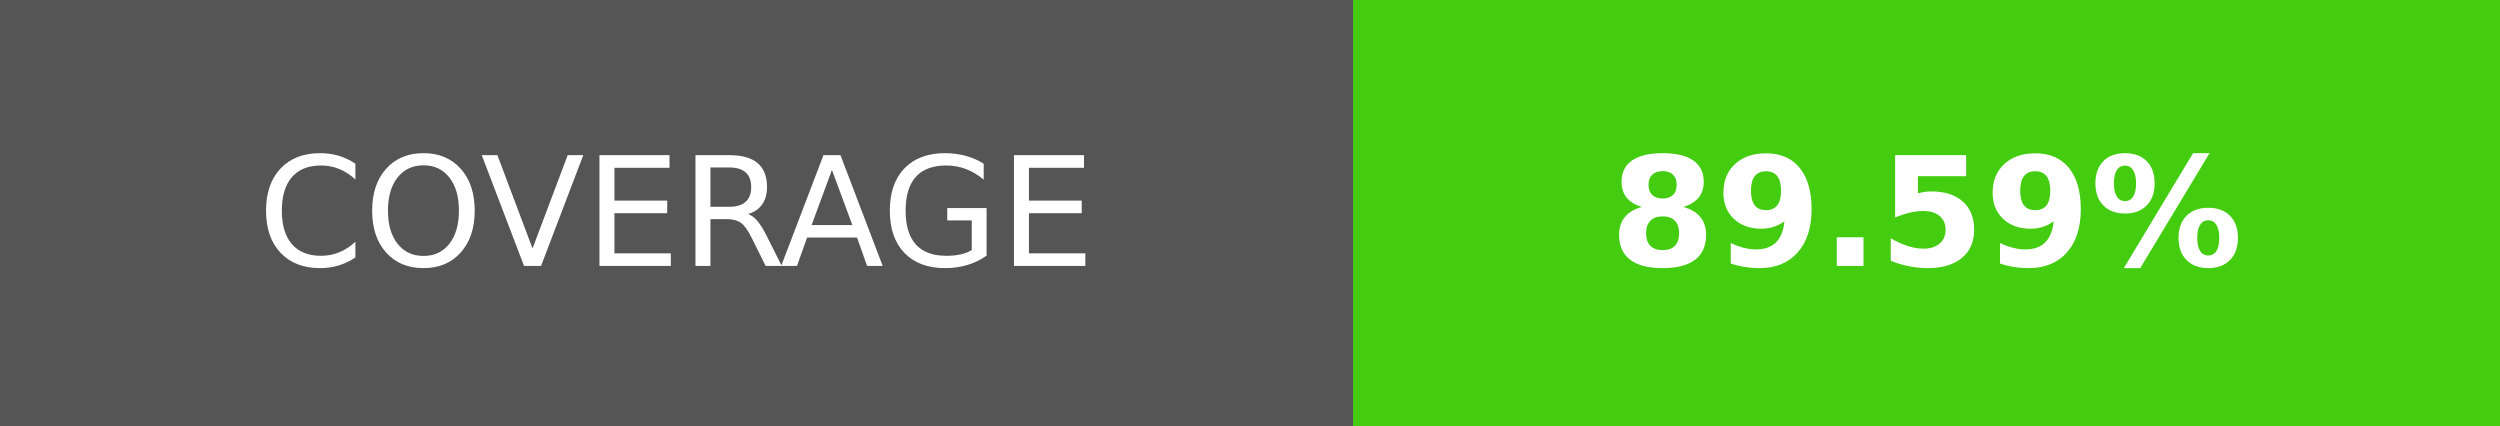
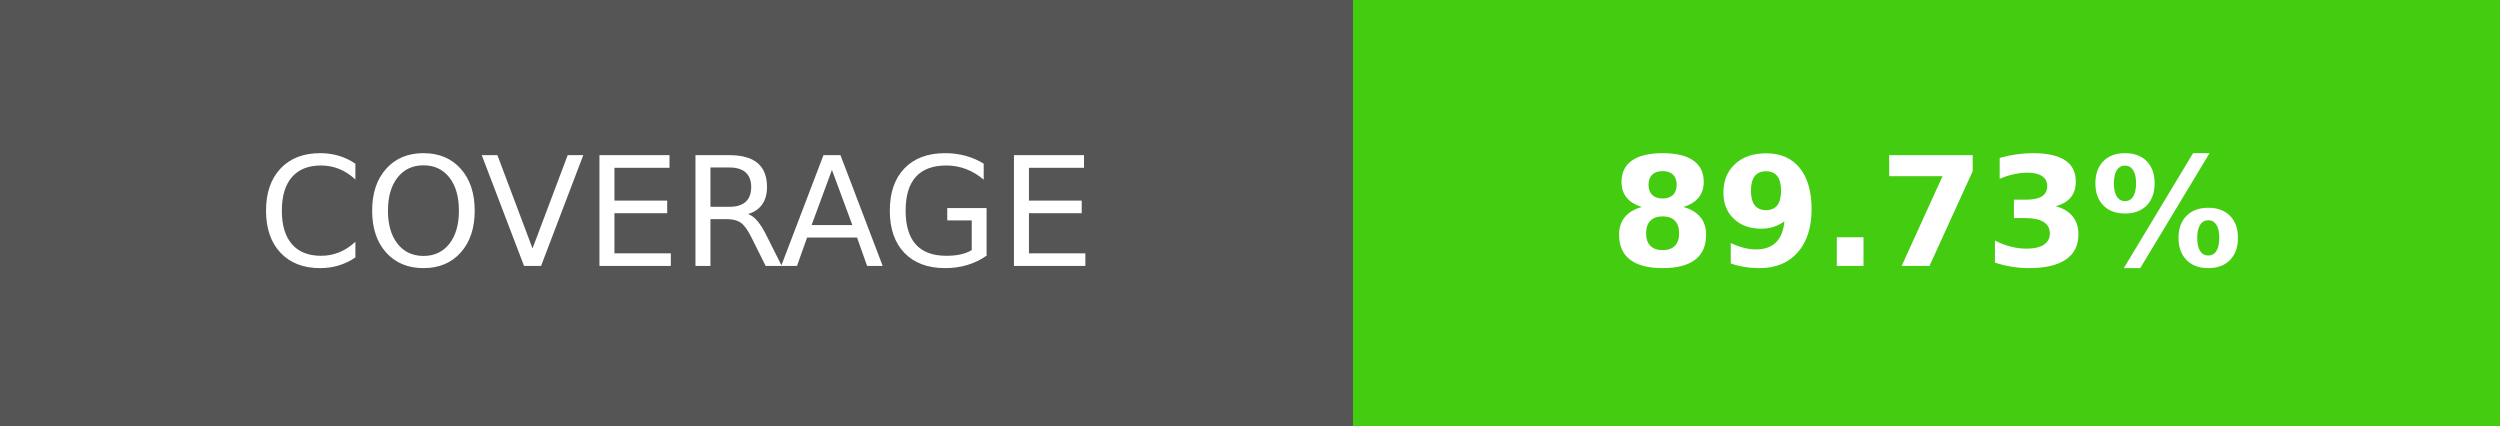
- <svg xmlns="http://www.w3.org/2000/svg" width="164.5" height="28" role="img" aria-label="COVERAGE: 89.59%">
+ <svg xmlns="http://www.w3.org/2000/svg" width="164.5" height="28" role="img" aria-label="COVERAGE: 89.73%">
  <g shape-rendering="crispEdges">
    <rect width="89" height="28" fill="#555" />
    <rect x="89" width="75.5" height="28" fill="#4c1" />
  </g>
  <g fill="#fff" text-anchor="middle" font-family="Verdana,Geneva,DejaVu Sans,sans-serif" text-rendering="geometricPrecision" font-size="100">
    <text transform="scale(.1)" x="445" y="175" textLength="650" fill="#fff">COVERAGE</text>
-     <text transform="scale(.1)" x="1267.5" y="175" textLength="515" fill="#fff" font-weight="bold">89.59%</text>
+     <text transform="scale(.1)" x="1267.5" y="175" textLength="515" fill="#fff" font-weight="bold">89.73%</text>
  </g>
</svg>
